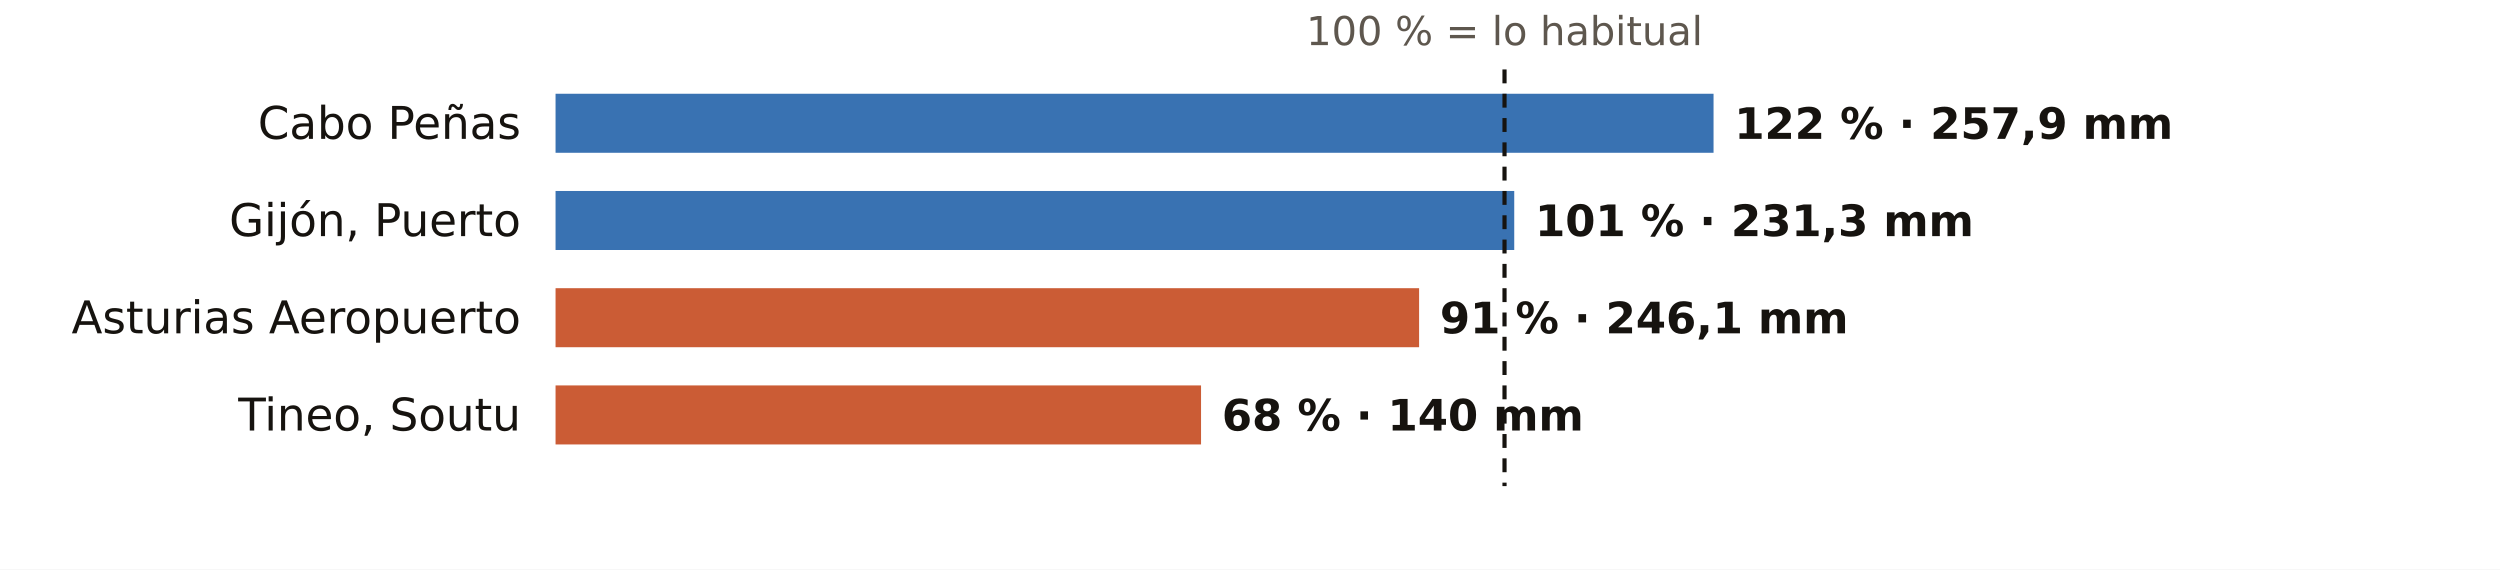
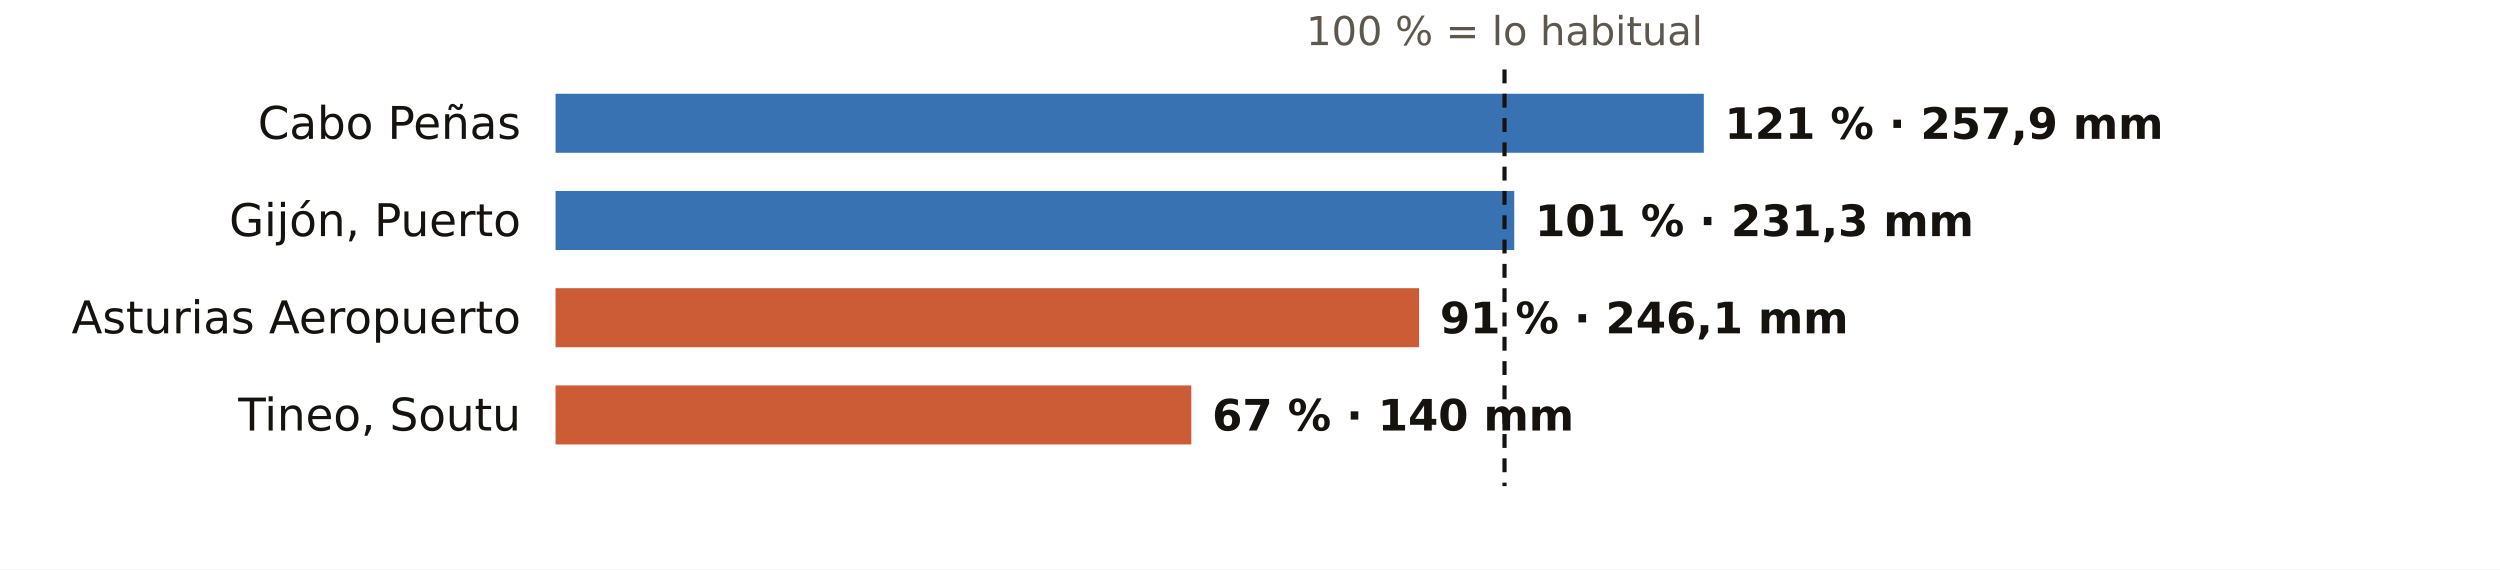
<svg xmlns="http://www.w3.org/2000/svg" viewBox="0 0 720 164" width="720" height="164" role="img" aria-label="El otoño en los pluviómetros de AEMET de Asturias: % de lo habitual">
  <rect width="720" height="164" fill="#FFFFFF" />
  <text x="433.3" y="13.0" font-size="11.5" fill="#5E574E" text-anchor="middle" font-weight="400" font-family="Public Sans, DejaVu Sans, Arial, sans-serif">100 % = lo habitual</text>
  <text x="150.0" y="40.0" font-size="13" fill="#16130F" text-anchor="end" font-weight="500" font-family="Public Sans, DejaVu Sans, Arial, sans-serif">Cabo Peñas</text>
-   <rect x="160" y="27" width="333.5" height="17" fill="#1F5FA8" opacity="0.88" />
-   <text x="499.5" y="40.0" font-size="12.5" fill="#16130F" text-anchor="start" font-weight="600" font-family="Public Sans, DejaVu Sans, Arial, sans-serif">122 % · 257,9 mm</text>
+   <rect x="160" y="27" width="330.7" height="17" fill="#1F5FA8" opacity="0.88" />
+   <text x="496.7" y="40.0" font-size="12.5" fill="#16130F" text-anchor="start" font-weight="600" font-family="Public Sans, DejaVu Sans, Arial, sans-serif">121 % · 257,9 mm</text>
  <text x="150.0" y="68.0" font-size="13" fill="#16130F" text-anchor="end" font-weight="500" font-family="Public Sans, DejaVu Sans, Arial, sans-serif">Gijón, Puerto</text>
  <rect x="160" y="55" width="276.1" height="17" fill="#1F5FA8" opacity="0.88" />
  <text x="442.1" y="68.0" font-size="12.5" fill="#16130F" text-anchor="start" font-weight="600" font-family="Public Sans, DejaVu Sans, Arial, sans-serif">101 % · 231,3 mm</text>
  <text x="150.0" y="96.0" font-size="13" fill="#16130F" text-anchor="end" font-weight="500" font-family="Public Sans, DejaVu Sans, Arial, sans-serif">Asturias Aeropuerto</text>
  <rect x="160" y="83" width="248.7" height="17" fill="#C4461A" opacity="0.88" />
  <text x="414.7" y="96.0" font-size="12.5" fill="#16130F" text-anchor="start" font-weight="600" font-family="Public Sans, DejaVu Sans, Arial, sans-serif">91 % · 246,1 mm</text>
  <text x="150.0" y="124.0" font-size="13" fill="#16130F" text-anchor="end" font-weight="500" font-family="Public Sans, DejaVu Sans, Arial, sans-serif">Tineo, Soutu</text>
-   <rect x="160" y="111" width="185.9" height="17" fill="#C4461A" opacity="0.88" />
-   <text x="351.9" y="124.0" font-size="12.5" fill="#16130F" text-anchor="start" font-weight="600" font-family="Public Sans, DejaVu Sans, Arial, sans-serif">68 % · 140 mm</text>
+   <rect x="160" y="111" width="183.1" height="17" fill="#C4461A" opacity="0.88" />
+   <text x="349.1" y="124.0" font-size="12.5" fill="#16130F" text-anchor="start" font-weight="600" font-family="Public Sans, DejaVu Sans, Arial, sans-serif">67 % · 140 mm</text>
  <line x1="433.3" x2="433.3" y1="20" y2="140" stroke="#16130F" stroke-width="1.2" stroke-dasharray="4 3" />
</svg>
